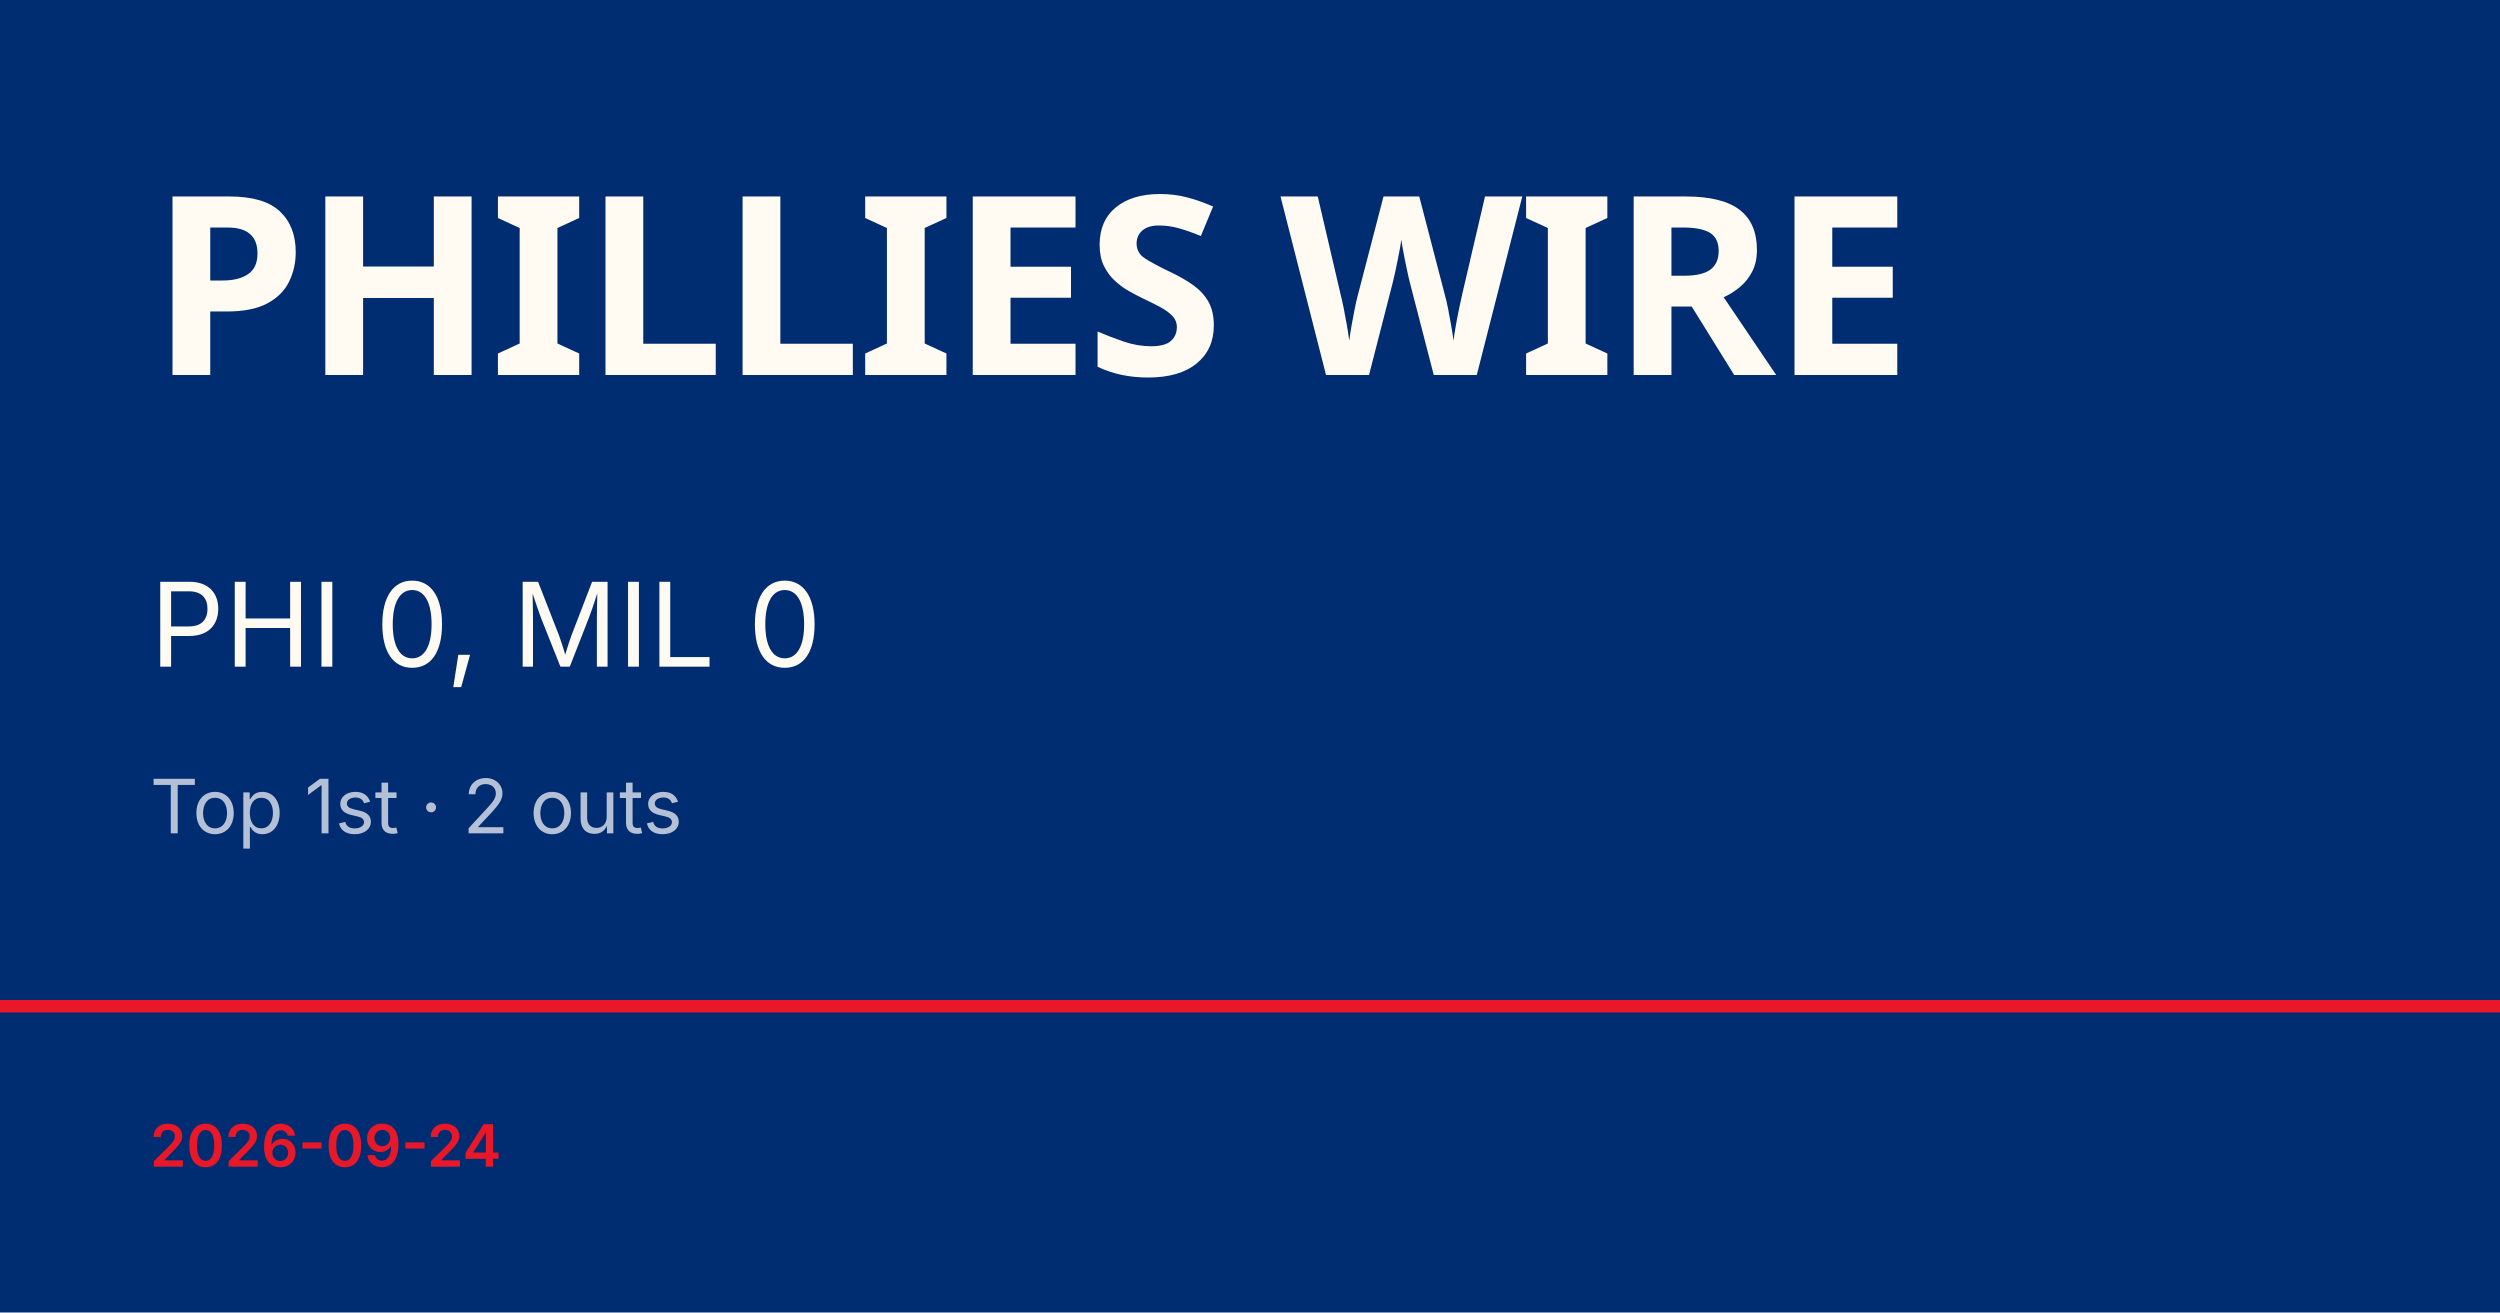
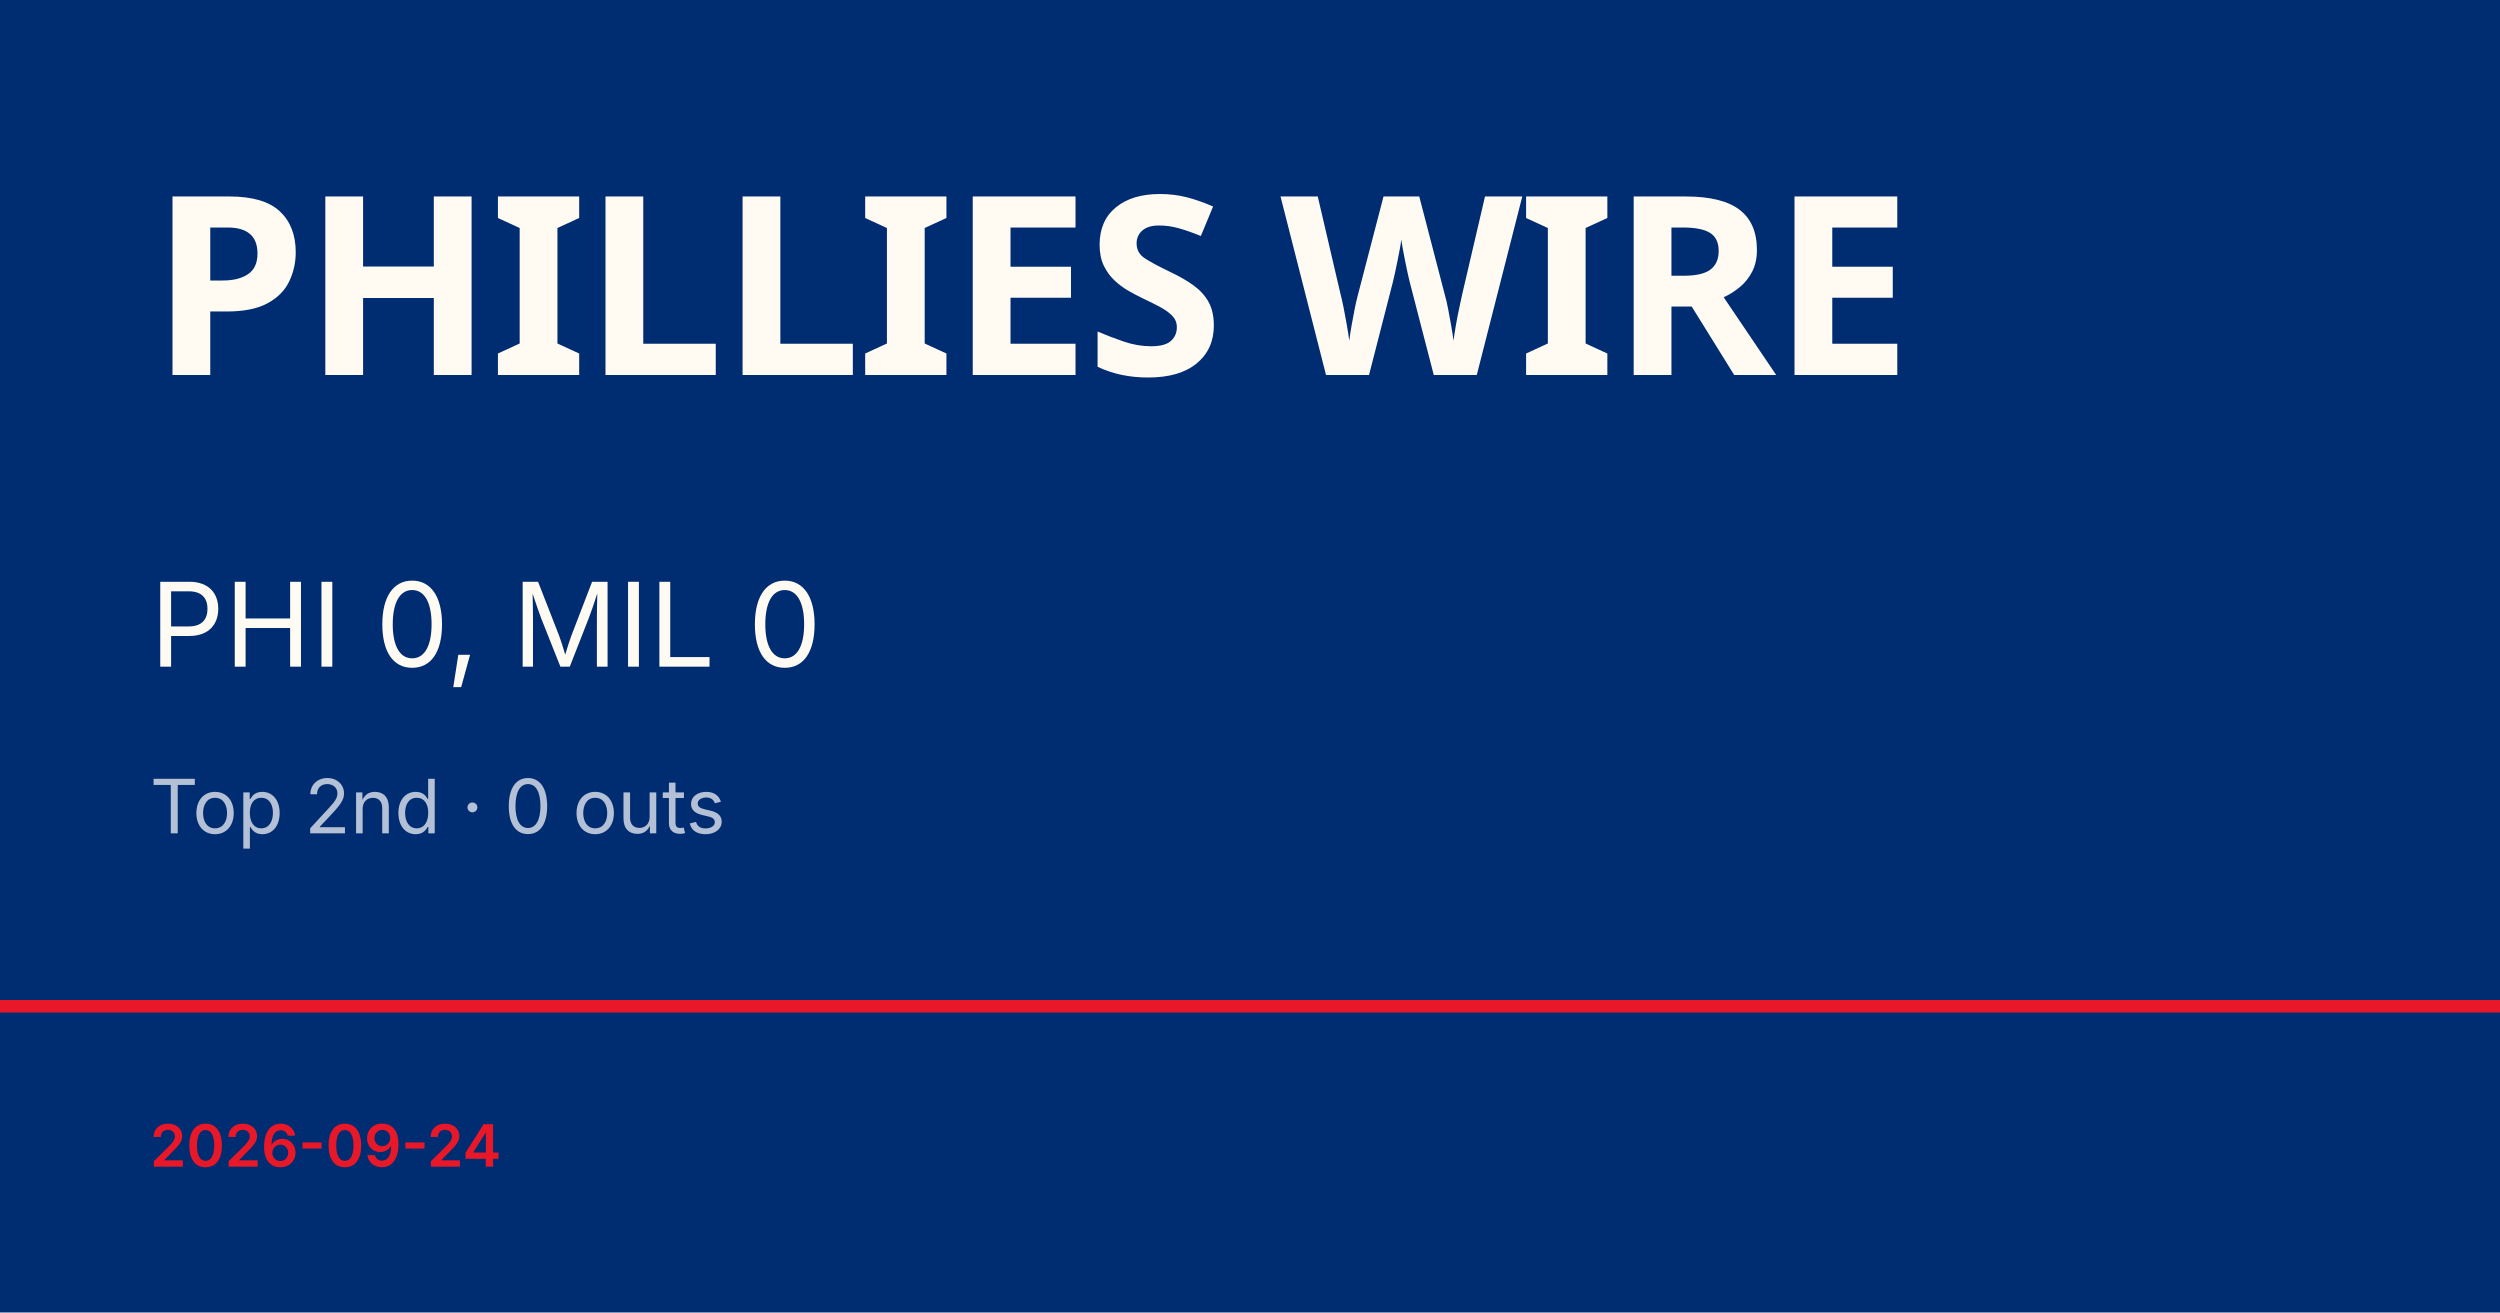
<svg xmlns="http://www.w3.org/2000/svg" viewBox="0 0 1200 630">
  <rect width="1200" height="630" fill="#002d72" />
  <rect y="480" width="1200" height="6" fill="#e81828" />
  <text x="72" y="180" font-family="Barlow Condensed, Impact, sans-serif" font-size="120" font-weight="900" fill="#fffbf3" letter-spacing="-2">PHILLIES WIRE</text>
  <text x="72" y="320" font-family="Inter, Helvetica, sans-serif" font-size="56" fill="#fffbf3">PHI 0, MIL 0</text>
-   <text x="72" y="400" font-family="Inter, Helvetica, sans-serif" font-size="36" fill="rgba(255,255,255,0.7)">Top 1st · 2 outs</text>
+   <text x="72" y="400" font-family="Inter, Helvetica, sans-serif" font-size="36" fill="rgba(255,255,255,0.7)">Top 2nd · 0 outs</text>
  <text x="72" y="560" font-family="Inter, Helvetica, sans-serif" font-size="28" fill="#e81828" font-weight="600">2026-09-24</text>
</svg>
